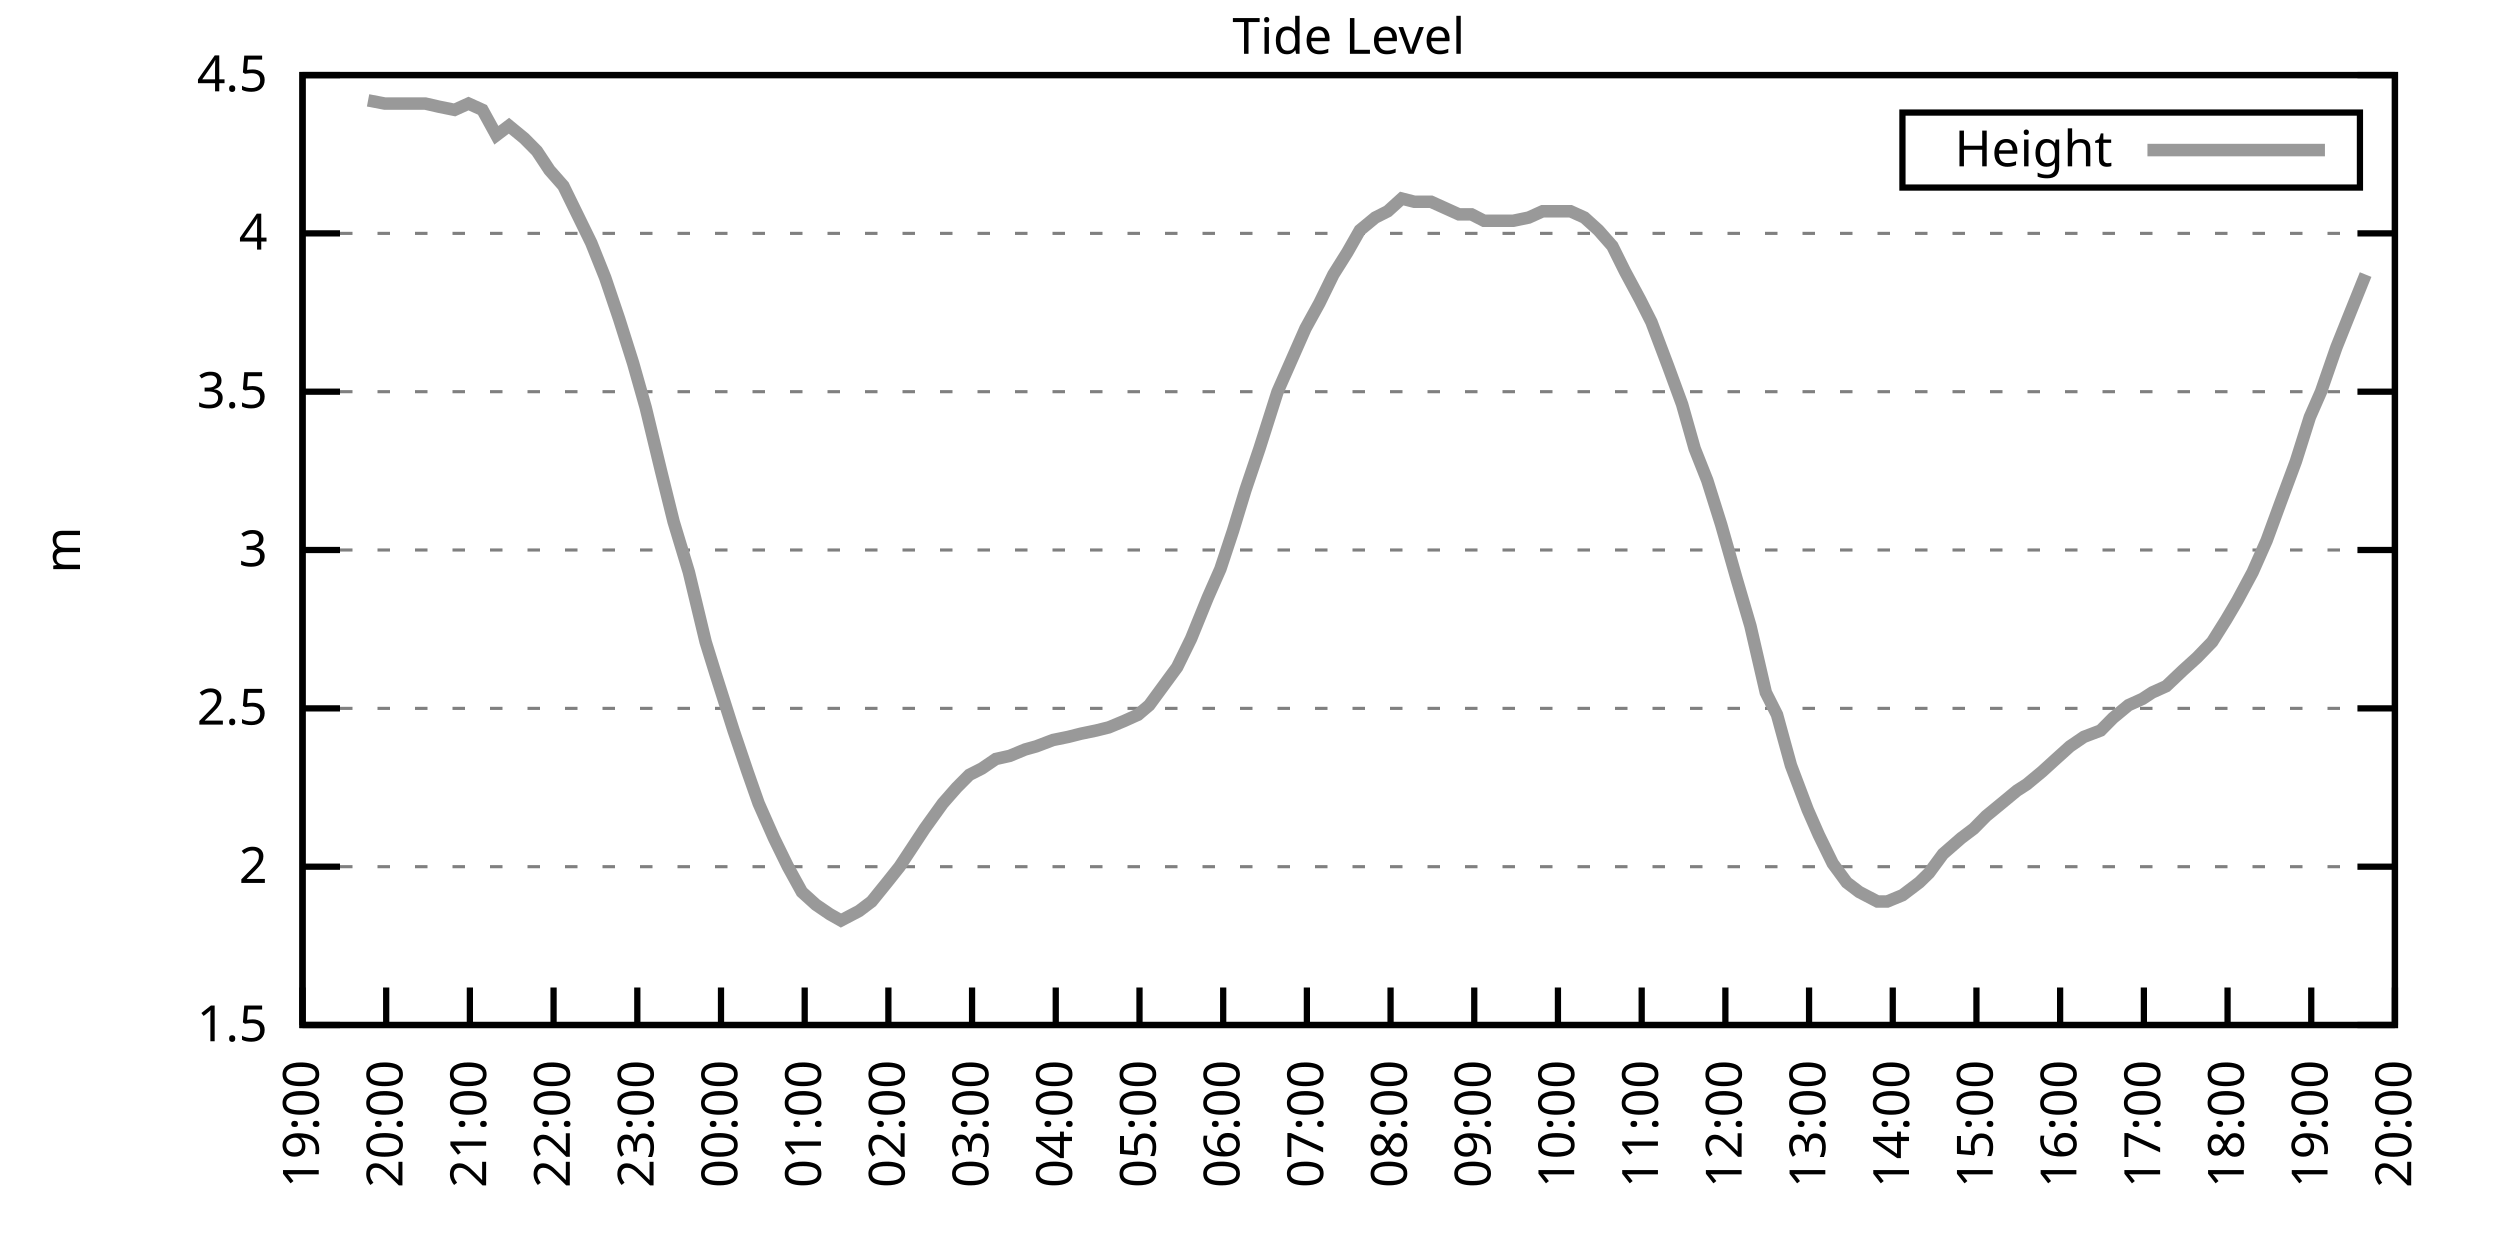
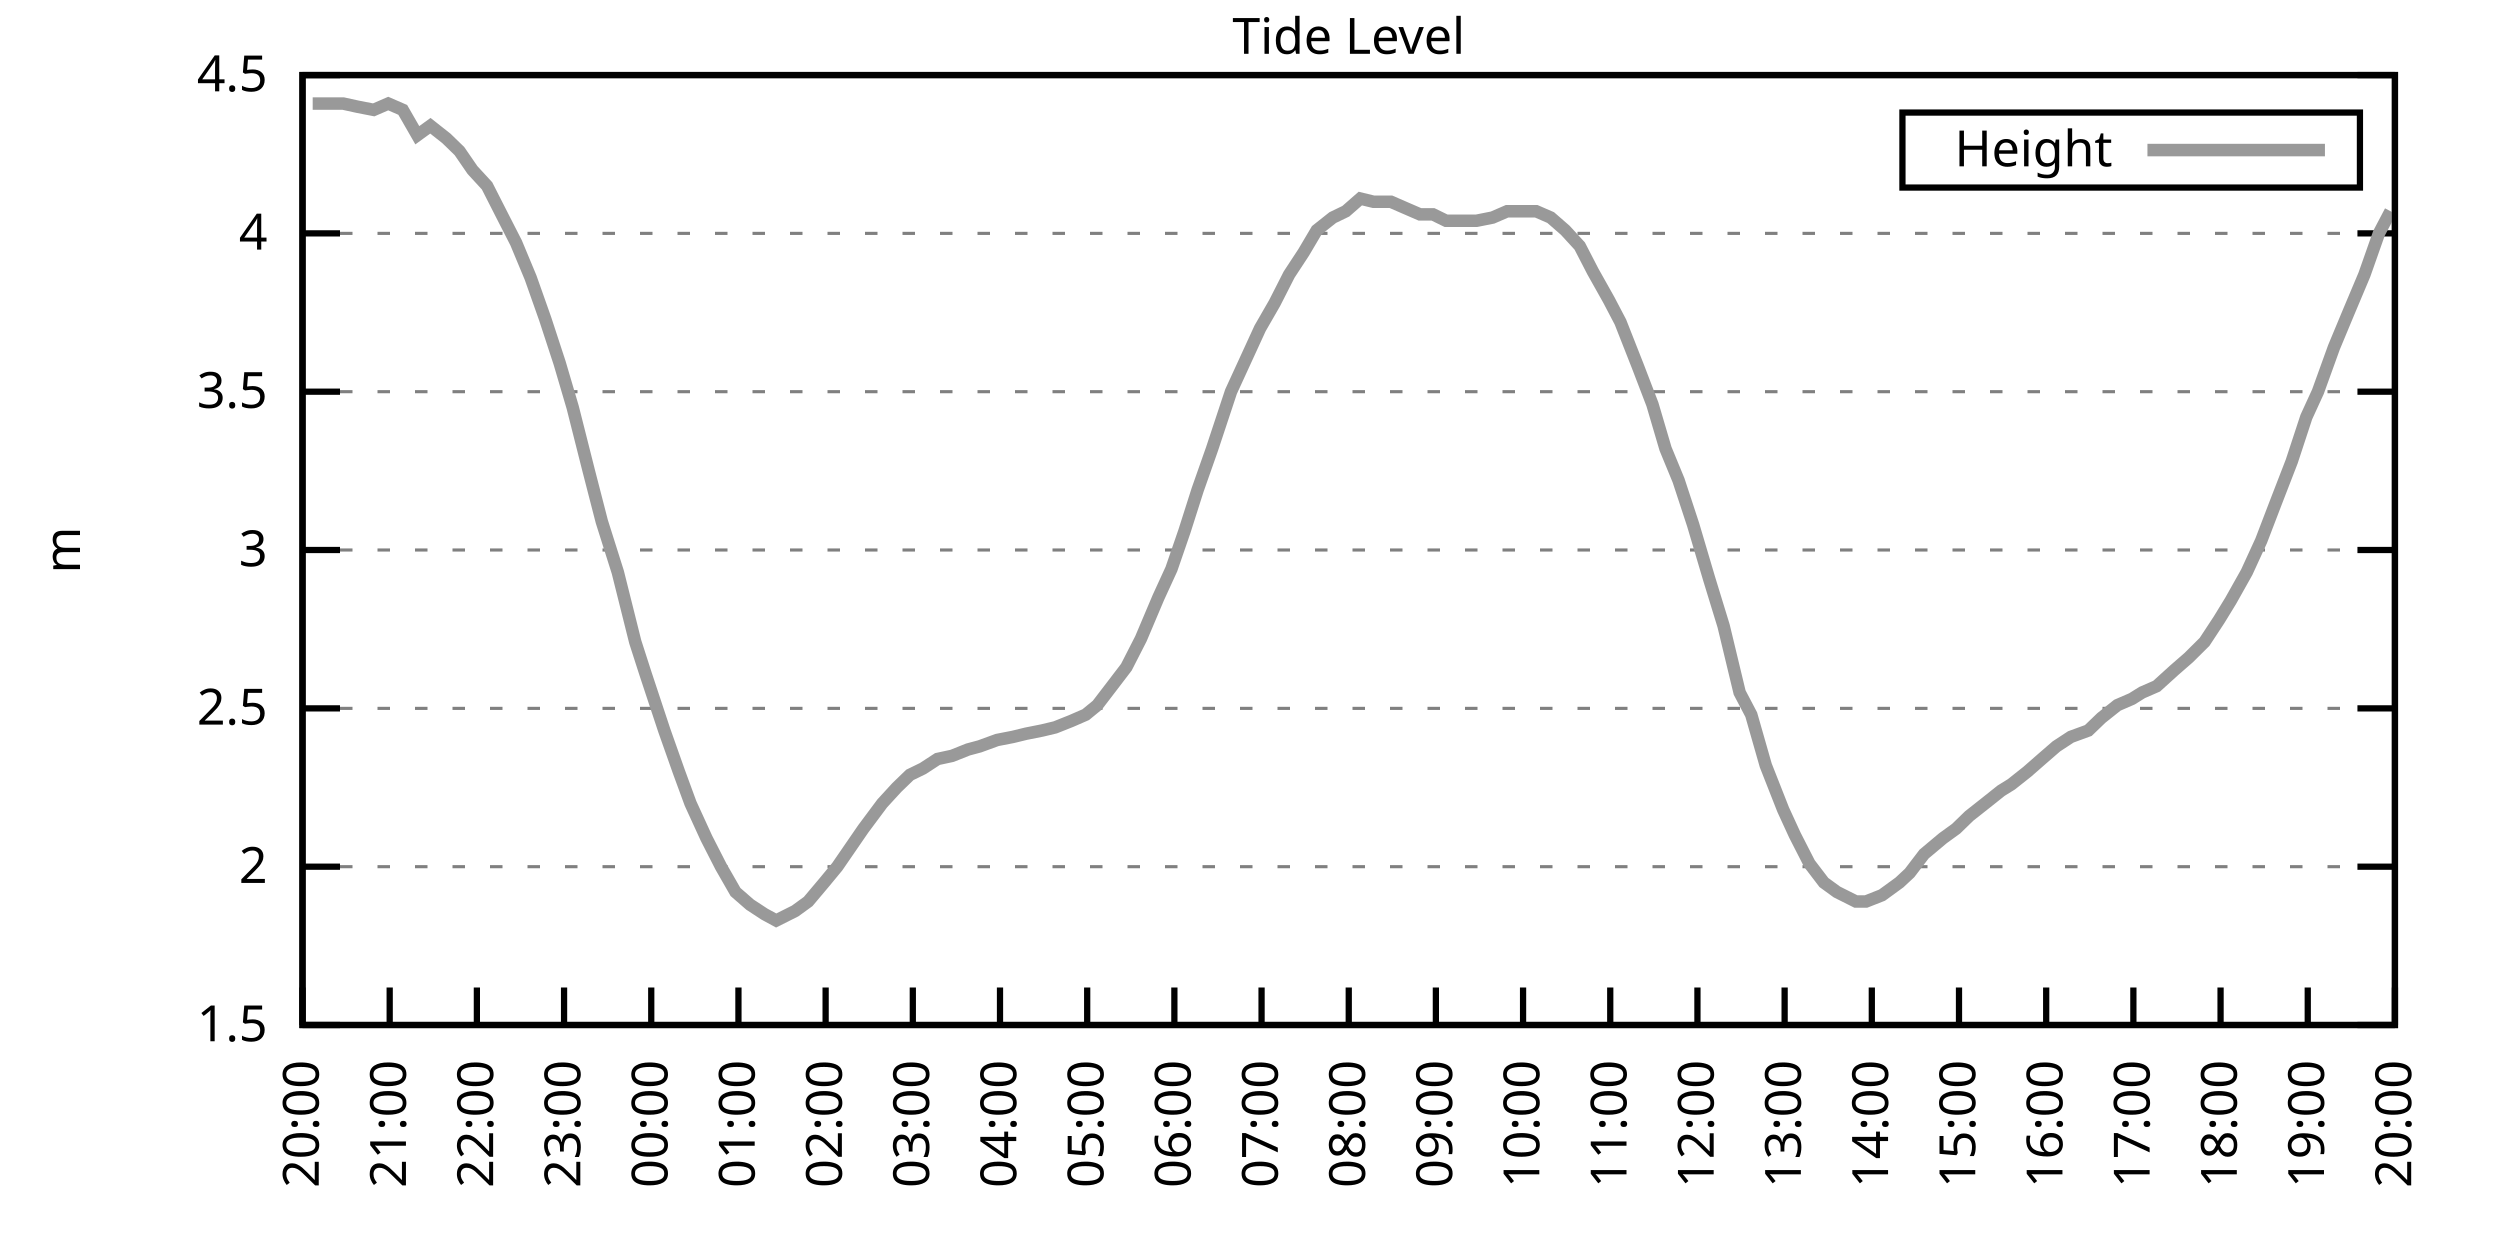
<svg xmlns="http://www.w3.org/2000/svg" xmlns:xlink="http://www.w3.org/1999/xlink" width="400" height="200" viewBox="0 0 400 200">
  <g id="gnuplot_canvas">
    <rect x="0" y="0" width="400" height="200" fill="none" />
    <defs>
      <circle id="gpDot" r="0.5" stroke-width="0.5" stroke="currentColor" />
      <path id="gpPt0" stroke-width="0.333" stroke="currentColor" d="M-1,0 h2 M0,-1 v2" />
      <path id="gpPt1" stroke-width="0.333" stroke="currentColor" d="M-1,-1 L1,1 M1,-1 L-1,1" />
      <path id="gpPt2" stroke-width="0.333" stroke="currentColor" d="M-1,0 L1,0 M0,-1 L0,1 M-1,-1 L1,1 M-1,1 L1,-1" />
      <rect id="gpPt3" stroke-width="0.333" stroke="currentColor" x="-1" y="-1" width="2" height="2" />
      <rect id="gpPt4" stroke-width="0.333" stroke="currentColor" fill="currentColor" x="-1" y="-1" width="2" height="2" />
      <circle id="gpPt5" stroke-width="0.333" stroke="currentColor" cx="0" cy="0" r="1" />
      <use xlink:href="#gpPt5" id="gpPt6" fill="currentColor" stroke="none" />
      <path id="gpPt7" stroke-width="0.333" stroke="currentColor" d="M0,-1.33 L-1.33,0.67 L1.33,0.67 z" />
      <use xlink:href="#gpPt7" id="gpPt8" fill="currentColor" stroke="none" />
      <use xlink:href="#gpPt7" id="gpPt9" stroke="currentColor" transform="rotate(180)" />
      <use xlink:href="#gpPt9" id="gpPt10" fill="currentColor" stroke="none" />
      <use xlink:href="#gpPt3" id="gpPt11" stroke="currentColor" transform="rotate(45)" />
      <use xlink:href="#gpPt11" id="gpPt12" fill="currentColor" stroke="none" />
      <path id="gpPt13" stroke-width="0.333" stroke="currentColor" d="M0,1.330 L1.265,0.411 L0.782,-1.067 L-0.782,-1.076 L-1.265,0.411 z" />
      <use xlink:href="#gpPt13" id="gpPt14" fill="currentColor" stroke="none" />
      <filter id="textbox" filterUnits="objectBoundingBox" x="0" y="0" height="1" width="1">
        <feFlood flood-color="white" flood-opacity="1" result="bgnd" />
        <feComposite in="SourceGraphic" in2="bgnd" operator="atop" />
      </filter>
      <filter id="greybox" filterUnits="objectBoundingBox" x="0" y="0" height="1" width="1">
        <feFlood flood-color="lightgrey" flood-opacity="1" result="grey" />
        <feComposite in="SourceGraphic" in2="grey" operator="atop" />
      </filter>
    </defs>
    <g fill="none" color="white" stroke="currentColor" stroke-width="1.00" stroke-linecap="butt" stroke-linejoin="miter">
</g>
    <g fill="none" color="black" stroke="currentColor" stroke-width="1.00" stroke-linecap="butt" stroke-linejoin="miter">
      <g stroke="none" shape-rendering="crispEdges">
        <polygon fill="rgb(255, 255, 255)" points="48.40,164.00 383.18,164.00 383.18,12.02 48.40,12.02 " />
      </g>
    </g>
    <g fill="none" color="black" stroke="currentColor" stroke-width="1.00" stroke-linecap="butt" stroke-linejoin="miter">
</g>
    <g fill="none" color="black" stroke="black" stroke-width="0.50" stroke-linecap="butt" stroke-linejoin="miter">
</g>
    <g fill="none" color="gray" stroke="currentColor" stroke-width="0.50" stroke-linecap="butt" stroke-linejoin="miter">
      <path stroke="gray" stroke-dasharray="2,4" class="gridline" d="M48.40,164.00 L383.19,164.00  " />
    </g>
    <g fill="none" color="gray" stroke="gray" stroke-width="1.00" stroke-linecap="butt" stroke-linejoin="miter">
</g>
    <g fill="none" color="black" stroke="currentColor" stroke-width="1.00" stroke-linecap="butt" stroke-linejoin="miter">
      <path stroke="black" d="M48.40,164.00 L54.40,164.00 M383.19,164.00 L377.19,164.00  " />
      <g transform="translate(42.80,166.60)" stroke="none" fill="black" font-family="Sans" font-size="8.00" text-anchor="end">
        <text>
          <tspan font-family="Sans"> 1.5</tspan>
        </text>
      </g>
    </g>
    <g fill="none" color="black" stroke="currentColor" stroke-width="1.00" stroke-linecap="butt" stroke-linejoin="miter">
</g>
    <g fill="none" color="black" stroke="black" stroke-width="0.50" stroke-linecap="butt" stroke-linejoin="miter">
</g>
    <g fill="none" color="gray" stroke="currentColor" stroke-width="0.50" stroke-linecap="butt" stroke-linejoin="miter">
      <path stroke="gray" stroke-dasharray="2,4" class="gridline" d="M48.40,138.67 L383.19,138.67  " />
    </g>
    <g fill="none" color="gray" stroke="gray" stroke-width="1.00" stroke-linecap="butt" stroke-linejoin="miter">
</g>
    <g fill="none" color="black" stroke="currentColor" stroke-width="1.00" stroke-linecap="butt" stroke-linejoin="miter">
      <path stroke="black" d="M48.40,138.67 L54.40,138.67 M383.19,138.67 L377.19,138.67  " />
      <g transform="translate(42.80,141.27)" stroke="none" fill="black" font-family="Sans" font-size="8.00" text-anchor="end">
        <text>
          <tspan font-family="Sans"> 2</tspan>
        </text>
      </g>
    </g>
    <g fill="none" color="black" stroke="currentColor" stroke-width="1.00" stroke-linecap="butt" stroke-linejoin="miter">
</g>
    <g fill="none" color="black" stroke="black" stroke-width="0.50" stroke-linecap="butt" stroke-linejoin="miter">
</g>
    <g fill="none" color="gray" stroke="currentColor" stroke-width="0.50" stroke-linecap="butt" stroke-linejoin="miter">
      <path stroke="gray" stroke-dasharray="2,4" class="gridline" d="M48.40,113.34 L383.19,113.34  " />
    </g>
    <g fill="none" color="gray" stroke="gray" stroke-width="1.00" stroke-linecap="butt" stroke-linejoin="miter">
</g>
    <g fill="none" color="black" stroke="currentColor" stroke-width="1.00" stroke-linecap="butt" stroke-linejoin="miter">
      <path stroke="black" d="M48.40,113.34 L54.40,113.34 M383.19,113.34 L377.19,113.34  " />
      <g transform="translate(42.80,115.94)" stroke="none" fill="black" font-family="Sans" font-size="8.00" text-anchor="end">
        <text>
          <tspan font-family="Sans"> 2.5</tspan>
        </text>
      </g>
    </g>
    <g fill="none" color="black" stroke="currentColor" stroke-width="1.00" stroke-linecap="butt" stroke-linejoin="miter">
</g>
    <g fill="none" color="black" stroke="black" stroke-width="0.50" stroke-linecap="butt" stroke-linejoin="miter">
</g>
    <g fill="none" color="gray" stroke="currentColor" stroke-width="0.50" stroke-linecap="butt" stroke-linejoin="miter">
      <path stroke="gray" stroke-dasharray="2,4" class="gridline" d="M48.40,88.00 L383.19,88.00  " />
    </g>
    <g fill="none" color="gray" stroke="gray" stroke-width="1.00" stroke-linecap="butt" stroke-linejoin="miter">
</g>
    <g fill="none" color="black" stroke="currentColor" stroke-width="1.00" stroke-linecap="butt" stroke-linejoin="miter">
      <path stroke="black" d="M48.40,88.00 L54.40,88.00 M383.19,88.00 L377.19,88.00  " />
      <g transform="translate(42.80,90.60)" stroke="none" fill="black" font-family="Sans" font-size="8.00" text-anchor="end">
        <text>
          <tspan font-family="Sans"> 3</tspan>
        </text>
      </g>
    </g>
    <g fill="none" color="black" stroke="currentColor" stroke-width="1.00" stroke-linecap="butt" stroke-linejoin="miter">
</g>
    <g fill="none" color="black" stroke="black" stroke-width="0.50" stroke-linecap="butt" stroke-linejoin="miter">
</g>
    <g fill="none" color="gray" stroke="currentColor" stroke-width="0.50" stroke-linecap="butt" stroke-linejoin="miter">
      <path stroke="gray" stroke-dasharray="2,4" class="gridline" d="M48.40,62.67 L383.19,62.67  " />
    </g>
    <g fill="none" color="gray" stroke="gray" stroke-width="1.00" stroke-linecap="butt" stroke-linejoin="miter">
</g>
    <g fill="none" color="black" stroke="currentColor" stroke-width="1.00" stroke-linecap="butt" stroke-linejoin="miter">
      <path stroke="black" d="M48.40,62.67 L54.40,62.67 M383.19,62.67 L377.19,62.67  " />
      <g transform="translate(42.80,65.27)" stroke="none" fill="black" font-family="Sans" font-size="8.00" text-anchor="end">
        <text>
          <tspan font-family="Sans"> 3.5</tspan>
        </text>
      </g>
    </g>
    <g fill="none" color="black" stroke="currentColor" stroke-width="1.00" stroke-linecap="butt" stroke-linejoin="miter">
</g>
    <g fill="none" color="black" stroke="black" stroke-width="0.50" stroke-linecap="butt" stroke-linejoin="miter">
</g>
    <g fill="none" color="gray" stroke="currentColor" stroke-width="0.50" stroke-linecap="butt" stroke-linejoin="miter">
      <path stroke="gray" stroke-dasharray="2,4" class="gridline" d="M48.40,37.34 L383.19,37.34  " />
    </g>
    <g fill="none" color="gray" stroke="gray" stroke-width="1.00" stroke-linecap="butt" stroke-linejoin="miter">
</g>
    <g fill="none" color="black" stroke="currentColor" stroke-width="1.00" stroke-linecap="butt" stroke-linejoin="miter">
      <path stroke="black" d="M48.40,37.34 L54.40,37.34 M383.19,37.34 L377.19,37.34  " />
      <g transform="translate(42.80,39.94)" stroke="none" fill="black" font-family="Sans" font-size="8.00" text-anchor="end">
        <text>
          <tspan font-family="Sans"> 4</tspan>
        </text>
      </g>
    </g>
    <g fill="none" color="black" stroke="currentColor" stroke-width="1.00" stroke-linecap="butt" stroke-linejoin="miter">
</g>
    <g fill="none" color="black" stroke="black" stroke-width="0.50" stroke-linecap="butt" stroke-linejoin="miter">
</g>
    <g fill="none" color="gray" stroke="currentColor" stroke-width="0.50" stroke-linecap="butt" stroke-linejoin="miter">
      <path stroke="gray" stroke-dasharray="2,4" class="gridline" d="M48.40,12.01 L383.19,12.01  " />
    </g>
    <g fill="none" color="gray" stroke="gray" stroke-width="1.00" stroke-linecap="butt" stroke-linejoin="miter">
</g>
    <g fill="none" color="black" stroke="currentColor" stroke-width="1.00" stroke-linecap="butt" stroke-linejoin="miter">
      <path stroke="black" d="M48.40,12.01 L54.40,12.01 M383.19,12.01 L377.19,12.01  " />
      <g transform="translate(42.80,14.61)" stroke="none" fill="black" font-family="Sans" font-size="8.00" text-anchor="end">
        <text>
          <tspan font-family="Sans"> 4.5</tspan>
        </text>
      </g>
    </g>
    <g fill="none" color="black" stroke="currentColor" stroke-width="1.00" stroke-linecap="butt" stroke-linejoin="miter">
      <path stroke="black" d="M48.40,164.00 L48.40,158.00  " />
      <g transform="translate(51.00,169.60) rotate(270.00)" stroke="none" fill="black" font-family="Sans" font-size="8.00" text-anchor="end">
        <text>
-           <tspan font-family="Sans">19:00</tspan>
-         </text>
-       </g>
-     </g>
-     <g fill="none" color="black" stroke="currentColor" stroke-width="1.00" stroke-linecap="butt" stroke-linejoin="miter">
-       <path stroke="black" d="M61.79,164.00 L61.79,158.00  " />
-       <g transform="translate(64.39,169.60) rotate(270.00)" stroke="none" fill="black" font-family="Sans" font-size="8.00" text-anchor="end">
-         <text>
          <tspan font-family="Sans">20:00</tspan>
        </text>
      </g>
    </g>
    <g fill="none" color="black" stroke="currentColor" stroke-width="1.00" stroke-linecap="butt" stroke-linejoin="miter">
-       <path stroke="black" d="M75.18,164.00 L75.18,158.00  " />
-       <g transform="translate(77.78,169.60) rotate(270.00)" stroke="none" fill="black" font-family="Sans" font-size="8.00" text-anchor="end">
+       <path stroke="black" d="M62.35,164.00 L62.35,158.00  " />
+       <g transform="translate(64.95,169.60) rotate(270.00)" stroke="none" fill="black" font-family="Sans" font-size="8.00" text-anchor="end">
        <text>
          <tspan font-family="Sans">21:00</tspan>
        </text>
      </g>
    </g>
    <g fill="none" color="black" stroke="currentColor" stroke-width="1.00" stroke-linecap="butt" stroke-linejoin="miter">
-       <path stroke="black" d="M88.57,164.00 L88.57,158.00  " />
-       <g transform="translate(91.17,169.60) rotate(270.00)" stroke="none" fill="black" font-family="Sans" font-size="8.00" text-anchor="end">
+       <path stroke="black" d="M76.30,164.00 L76.30,158.00  " />
+       <g transform="translate(78.90,169.60) rotate(270.00)" stroke="none" fill="black" font-family="Sans" font-size="8.00" text-anchor="end">
        <text>
          <tspan font-family="Sans">22:00</tspan>
        </text>
      </g>
    </g>
    <g fill="none" color="black" stroke="currentColor" stroke-width="1.00" stroke-linecap="butt" stroke-linejoin="miter">
-       <path stroke="black" d="M101.97,164.00 L101.97,158.00  " />
-       <g transform="translate(104.57,169.60) rotate(270.00)" stroke="none" fill="black" font-family="Sans" font-size="8.00" text-anchor="end">
+       <path stroke="black" d="M90.25,164.00 L90.25,158.00  " />
+       <g transform="translate(92.85,169.60) rotate(270.00)" stroke="none" fill="black" font-family="Sans" font-size="8.00" text-anchor="end">
        <text>
          <tspan font-family="Sans">23:00</tspan>
        </text>
      </g>
    </g>
    <g fill="none" color="black" stroke="currentColor" stroke-width="1.00" stroke-linecap="butt" stroke-linejoin="miter">
-       <path stroke="black" d="M115.36,164.00 L115.36,158.00  " />
-       <g transform="translate(117.96,169.60) rotate(270.00)" stroke="none" fill="black" font-family="Sans" font-size="8.00" text-anchor="end">
+       <path stroke="black" d="M104.20,164.00 L104.20,158.00  " />
+       <g transform="translate(106.80,169.60) rotate(270.00)" stroke="none" fill="black" font-family="Sans" font-size="8.00" text-anchor="end">
        <text>
          <tspan font-family="Sans">00:00</tspan>
        </text>
      </g>
    </g>
    <g fill="none" color="black" stroke="currentColor" stroke-width="1.00" stroke-linecap="butt" stroke-linejoin="miter">
-       <path stroke="black" d="M128.75,164.00 L128.75,158.00  " />
-       <g transform="translate(131.35,169.60) rotate(270.00)" stroke="none" fill="black" font-family="Sans" font-size="8.00" text-anchor="end">
+       <path stroke="black" d="M118.15,164.00 L118.15,158.00  " />
+       <g transform="translate(120.75,169.60) rotate(270.00)" stroke="none" fill="black" font-family="Sans" font-size="8.00" text-anchor="end">
        <text>
          <tspan font-family="Sans">01:00</tspan>
        </text>
      </g>
    </g>
    <g fill="none" color="black" stroke="currentColor" stroke-width="1.00" stroke-linecap="butt" stroke-linejoin="miter">
-       <path stroke="black" d="M142.14,164.00 L142.14,158.00  " />
-       <g transform="translate(144.74,169.60) rotate(270.00)" stroke="none" fill="black" font-family="Sans" font-size="8.00" text-anchor="end">
+       <path stroke="black" d="M132.10,164.00 L132.10,158.00  " />
+       <g transform="translate(134.70,169.60) rotate(270.00)" stroke="none" fill="black" font-family="Sans" font-size="8.00" text-anchor="end">
        <text>
          <tspan font-family="Sans">02:00</tspan>
        </text>
      </g>
    </g>
    <g fill="none" color="black" stroke="currentColor" stroke-width="1.00" stroke-linecap="butt" stroke-linejoin="miter">
-       <path stroke="black" d="M155.53,164.00 L155.53,158.00  " />
-       <g transform="translate(158.13,169.60) rotate(270.00)" stroke="none" fill="black" font-family="Sans" font-size="8.00" text-anchor="end">
+       <path stroke="black" d="M146.05,164.00 L146.05,158.00  " />
+       <g transform="translate(148.65,169.60) rotate(270.00)" stroke="none" fill="black" font-family="Sans" font-size="8.00" text-anchor="end">
        <text>
          <tspan font-family="Sans">03:00</tspan>
        </text>
      </g>
    </g>
    <g fill="none" color="black" stroke="currentColor" stroke-width="1.00" stroke-linecap="butt" stroke-linejoin="miter">
-       <path stroke="black" d="M168.92,164.00 L168.92,158.00  " />
-       <g transform="translate(171.52,169.60) rotate(270.00)" stroke="none" fill="black" font-family="Sans" font-size="8.00" text-anchor="end">
+       <path stroke="black" d="M160.00,164.00 L160.00,158.00  " />
+       <g transform="translate(162.60,169.60) rotate(270.00)" stroke="none" fill="black" font-family="Sans" font-size="8.00" text-anchor="end">
        <text>
          <tspan font-family="Sans">04:00</tspan>
        </text>
      </g>
    </g>
    <g fill="none" color="black" stroke="currentColor" stroke-width="1.00" stroke-linecap="butt" stroke-linejoin="miter">
-       <path stroke="black" d="M182.32,164.00 L182.32,158.00  " />
-       <g transform="translate(184.92,169.60) rotate(270.00)" stroke="none" fill="black" font-family="Sans" font-size="8.00" text-anchor="end">
+       <path stroke="black" d="M173.95,164.00 L173.95,158.00  " />
+       <g transform="translate(176.55,169.60) rotate(270.00)" stroke="none" fill="black" font-family="Sans" font-size="8.00" text-anchor="end">
        <text>
          <tspan font-family="Sans">05:00</tspan>
        </text>
      </g>
    </g>
    <g fill="none" color="black" stroke="currentColor" stroke-width="1.00" stroke-linecap="butt" stroke-linejoin="miter">
-       <path stroke="black" d="M195.71,164.00 L195.71,158.00  " />
-       <g transform="translate(198.31,169.60) rotate(270.00)" stroke="none" fill="black" font-family="Sans" font-size="8.00" text-anchor="end">
+       <path stroke="black" d="M187.90,164.00 L187.90,158.00  " />
+       <g transform="translate(190.50,169.60) rotate(270.00)" stroke="none" fill="black" font-family="Sans" font-size="8.00" text-anchor="end">
        <text>
          <tspan font-family="Sans">06:00</tspan>
        </text>
      </g>
    </g>
    <g fill="none" color="black" stroke="currentColor" stroke-width="1.00" stroke-linecap="butt" stroke-linejoin="miter">
-       <path stroke="black" d="M209.10,164.00 L209.10,158.00  " />
-       <g transform="translate(211.70,169.60) rotate(270.00)" stroke="none" fill="black" font-family="Sans" font-size="8.00" text-anchor="end">
+       <path stroke="black" d="M201.85,164.00 L201.85,158.00  " />
+       <g transform="translate(204.45,169.60) rotate(270.00)" stroke="none" fill="black" font-family="Sans" font-size="8.00" text-anchor="end">
        <text>
          <tspan font-family="Sans">07:00</tspan>
        </text>
      </g>
    </g>
    <g fill="none" color="black" stroke="currentColor" stroke-width="1.00" stroke-linecap="butt" stroke-linejoin="miter">
-       <path stroke="black" d="M222.49,164.00 L222.49,158.00  " />
-       <g transform="translate(225.09,169.60) rotate(270.00)" stroke="none" fill="black" font-family="Sans" font-size="8.00" text-anchor="end">
+       <path stroke="black" d="M215.80,164.00 L215.80,158.00  " />
+       <g transform="translate(218.40,169.60) rotate(270.00)" stroke="none" fill="black" font-family="Sans" font-size="8.00" text-anchor="end">
        <text>
          <tspan font-family="Sans">08:00</tspan>
        </text>
      </g>
    </g>
    <g fill="none" color="black" stroke="currentColor" stroke-width="1.00" stroke-linecap="butt" stroke-linejoin="miter">
-       <path stroke="black" d="M235.88,164.00 L235.88,158.00  " />
-       <g transform="translate(238.48,169.60) rotate(270.00)" stroke="none" fill="black" font-family="Sans" font-size="8.00" text-anchor="end">
+       <path stroke="black" d="M229.74,164.00 L229.74,158.00  " />
+       <g transform="translate(232.34,169.60) rotate(270.00)" stroke="none" fill="black" font-family="Sans" font-size="8.00" text-anchor="end">
        <text>
          <tspan font-family="Sans">09:00</tspan>
        </text>
      </g>
    </g>
    <g fill="none" color="black" stroke="currentColor" stroke-width="1.00" stroke-linecap="butt" stroke-linejoin="miter">
-       <path stroke="black" d="M249.27,164.00 L249.27,158.00  " />
-       <g transform="translate(251.87,169.60) rotate(270.00)" stroke="none" fill="black" font-family="Sans" font-size="8.00" text-anchor="end">
+       <path stroke="black" d="M243.69,164.00 L243.69,158.00  " />
+       <g transform="translate(246.29,169.60) rotate(270.00)" stroke="none" fill="black" font-family="Sans" font-size="8.00" text-anchor="end">
        <text>
          <tspan font-family="Sans">10:00</tspan>
        </text>
      </g>
    </g>
    <g fill="none" color="black" stroke="currentColor" stroke-width="1.00" stroke-linecap="butt" stroke-linejoin="miter">
-       <path stroke="black" d="M262.67,164.00 L262.67,158.00  " />
-       <g transform="translate(265.27,169.60) rotate(270.00)" stroke="none" fill="black" font-family="Sans" font-size="8.00" text-anchor="end">
+       <path stroke="black" d="M257.64,164.00 L257.64,158.00  " />
+       <g transform="translate(260.24,169.60) rotate(270.00)" stroke="none" fill="black" font-family="Sans" font-size="8.00" text-anchor="end">
        <text>
          <tspan font-family="Sans">11:00</tspan>
        </text>
      </g>
    </g>
    <g fill="none" color="black" stroke="currentColor" stroke-width="1.00" stroke-linecap="butt" stroke-linejoin="miter">
-       <path stroke="black" d="M276.06,164.00 L276.06,158.00  " />
-       <g transform="translate(278.66,169.60) rotate(270.00)" stroke="none" fill="black" font-family="Sans" font-size="8.00" text-anchor="end">
+       <path stroke="black" d="M271.59,164.00 L271.59,158.00  " />
+       <g transform="translate(274.19,169.60) rotate(270.00)" stroke="none" fill="black" font-family="Sans" font-size="8.00" text-anchor="end">
        <text>
          <tspan font-family="Sans">12:00</tspan>
        </text>
      </g>
    </g>
    <g fill="none" color="black" stroke="currentColor" stroke-width="1.00" stroke-linecap="butt" stroke-linejoin="miter">
-       <path stroke="black" d="M289.45,164.00 L289.45,158.00  " />
-       <g transform="translate(292.05,169.60) rotate(270.00)" stroke="none" fill="black" font-family="Sans" font-size="8.00" text-anchor="end">
+       <path stroke="black" d="M285.54,164.00 L285.54,158.00  " />
+       <g transform="translate(288.14,169.60) rotate(270.00)" stroke="none" fill="black" font-family="Sans" font-size="8.00" text-anchor="end">
        <text>
          <tspan font-family="Sans">13:00</tspan>
        </text>
      </g>
    </g>
    <g fill="none" color="black" stroke="currentColor" stroke-width="1.00" stroke-linecap="butt" stroke-linejoin="miter">
-       <path stroke="black" d="M302.84,164.00 L302.84,158.00  " />
-       <g transform="translate(305.44,169.60) rotate(270.00)" stroke="none" fill="black" font-family="Sans" font-size="8.00" text-anchor="end">
+       <path stroke="black" d="M299.49,164.00 L299.49,158.00  " />
+       <g transform="translate(302.09,169.60) rotate(270.00)" stroke="none" fill="black" font-family="Sans" font-size="8.00" text-anchor="end">
        <text>
          <tspan font-family="Sans">14:00</tspan>
        </text>
      </g>
    </g>
    <g fill="none" color="black" stroke="currentColor" stroke-width="1.00" stroke-linecap="butt" stroke-linejoin="miter">
-       <path stroke="black" d="M316.23,164.00 L316.23,158.00  " />
-       <g transform="translate(318.83,169.60) rotate(270.00)" stroke="none" fill="black" font-family="Sans" font-size="8.00" text-anchor="end">
+       <path stroke="black" d="M313.44,164.00 L313.44,158.00  " />
+       <g transform="translate(316.04,169.60) rotate(270.00)" stroke="none" fill="black" font-family="Sans" font-size="8.00" text-anchor="end">
        <text>
          <tspan font-family="Sans">15:00</tspan>
        </text>
      </g>
    </g>
    <g fill="none" color="black" stroke="currentColor" stroke-width="1.00" stroke-linecap="butt" stroke-linejoin="miter">
-       <path stroke="black" d="M329.62,164.00 L329.62,158.00  " />
-       <g transform="translate(332.22,169.60) rotate(270.00)" stroke="none" fill="black" font-family="Sans" font-size="8.00" text-anchor="end">
+       <path stroke="black" d="M327.39,164.00 L327.39,158.00  " />
+       <g transform="translate(329.99,169.60) rotate(270.00)" stroke="none" fill="black" font-family="Sans" font-size="8.00" text-anchor="end">
        <text>
          <tspan font-family="Sans">16:00</tspan>
        </text>
      </g>
    </g>
    <g fill="none" color="black" stroke="currentColor" stroke-width="1.00" stroke-linecap="butt" stroke-linejoin="miter">
-       <path stroke="black" d="M343.02,164.00 L343.02,158.00  " />
-       <g transform="translate(345.62,169.60) rotate(270.00)" stroke="none" fill="black" font-family="Sans" font-size="8.00" text-anchor="end">
+       <path stroke="black" d="M341.34,164.00 L341.34,158.00  " />
+       <g transform="translate(343.94,169.60) rotate(270.00)" stroke="none" fill="black" font-family="Sans" font-size="8.00" text-anchor="end">
        <text>
          <tspan font-family="Sans">17:00</tspan>
        </text>
      </g>
    </g>
    <g fill="none" color="black" stroke="currentColor" stroke-width="1.00" stroke-linecap="butt" stroke-linejoin="miter">
-       <path stroke="black" d="M356.41,164.00 L356.41,158.00  " />
-       <g transform="translate(359.01,169.60) rotate(270.00)" stroke="none" fill="black" font-family="Sans" font-size="8.00" text-anchor="end">
+       <path stroke="black" d="M355.29,164.00 L355.29,158.00  " />
+       <g transform="translate(357.89,169.60) rotate(270.00)" stroke="none" fill="black" font-family="Sans" font-size="8.00" text-anchor="end">
        <text>
          <tspan font-family="Sans">18:00</tspan>
        </text>
      </g>
    </g>
    <g fill="none" color="black" stroke="currentColor" stroke-width="1.00" stroke-linecap="butt" stroke-linejoin="miter">
-       <path stroke="black" d="M369.80,164.00 L369.80,158.00  " />
-       <g transform="translate(372.40,169.60) rotate(270.00)" stroke="none" fill="black" font-family="Sans" font-size="8.00" text-anchor="end">
+       <path stroke="black" d="M369.24,164.00 L369.24,158.00  " />
+       <g transform="translate(371.84,169.60) rotate(270.00)" stroke="none" fill="black" font-family="Sans" font-size="8.00" text-anchor="end">
        <text>
          <tspan font-family="Sans">19:00</tspan>
        </text>
      </g>
    </g>
    <g fill="none" color="black" stroke="currentColor" stroke-width="1.00" stroke-linecap="butt" stroke-linejoin="miter">
      <path stroke="black" d="M383.19,164.00 L383.19,158.00  " />
      <g transform="translate(385.79,169.60) rotate(270.00)" stroke="none" fill="black" font-family="Sans" font-size="8.00" text-anchor="end">
        <text>
          <tspan font-family="Sans">20:00</tspan>
        </text>
      </g>
    </g>
    <g fill="none" color="black" stroke="currentColor" stroke-width="1.00" stroke-linecap="butt" stroke-linejoin="miter">
</g>
    <g fill="none" color="black" stroke="currentColor" stroke-width="1.00" stroke-linecap="butt" stroke-linejoin="miter">
      <path stroke="black" d="M48.40,12.01 L48.40,164.00 L383.19,164.00 L383.19,12.01 L48.40,12.01 Z  " />
    </g>
    <g fill="none" color="black" stroke="currentColor" stroke-width="1.00" stroke-linecap="butt" stroke-linejoin="miter">
</g>
    <g fill="none" color="black" stroke="currentColor" stroke-width="1.00" stroke-linecap="butt" stroke-linejoin="miter">
      <path stroke="black" d="M304.39,30.01 L304.39,18.01 L377.59,18.01 L377.59,30.01 L304.39,30.01 Z  " />
    </g>
    <g id="Tide_level_plot_1">
      <g fill="none" color="white" stroke="black" stroke-width="2.00" stroke-linecap="butt" stroke-linejoin="miter">
</g>
      <g fill="none" color="black" stroke="currentColor" stroke-width="2.00" stroke-linecap="butt" stroke-linejoin="miter">
        <g transform="translate(337.99,26.61)" stroke="none" fill="black" font-family="Sans" font-size="8.00" text-anchor="end">
          <text>
            <tspan font-family="Sans">Height</tspan>
          </text>
        </g>
      </g>
      <g fill="none" color="black" stroke="currentColor" stroke-width="2.00" stroke-linecap="butt" stroke-linejoin="miter">
-         <path stroke="rgb(153, 153, 153)" d="M343.59,24.01 L371.99,24.01 M58.89,16.06 L61.57,16.57 L63.35,16.57 L65.59,16.57 L68.04,16.57 L70.27,17.08   L72.73,17.58 L74.96,16.57 L77.19,17.58 L79.42,21.64 L81.43,20.12 L83.89,22.14 L85.90,24.17 L87.91,27.21   L90.14,29.74 L92.37,34.30 L94.60,38.86 L96.83,44.43 L99.06,51.02 L101.30,58.11 L103.31,65.21 L105.76,75.34   L107.77,83.45 L110.22,91.55 L112.90,102.70 L114.47,107.76 L117.37,116.88 L119.60,123.47 L121.38,128.54 L123.84,134.11   L126.07,138.67 L128.30,142.72 L130.54,144.75 L132.77,146.27 L134.55,147.28 L137.45,145.76 L139.46,144.24 L141.92,141.20   L143.93,138.67 L145.94,135.63 L147.94,132.59 L150.85,128.54 L153.08,126.00 L155.09,123.98 L157.10,122.96 L159.33,121.44   L161.56,120.94 L164.01,119.92 L165.80,119.42 L168.48,118.40 L170.93,117.90 L172.94,117.39 L175.40,116.88 L177.41,116.38   L179.86,115.36 L182.09,114.35 L183.88,112.83 L186.11,109.79 L188.34,106.75 L190.57,102.19 L193.25,95.60 L195.26,91.04   L197.27,84.97 L199.28,78.38 L201.51,71.79 L204.41,62.67 L206.20,58.62 L208.88,52.54 L211.11,48.49 L213.34,43.93   L215.57,40.38 L217.58,36.84 L220.04,34.81 L222.04,33.80 L224.28,31.77 L226.29,32.28 L228.96,32.28 L231.20,33.29   L233.43,34.30 L235.44,34.30 L237.44,35.32 L239.68,35.32 L242.13,35.32 L244.59,34.81 L246.82,33.80 L248.60,33.80   L251.28,33.80 L253.51,34.81 L255.75,36.84 L257.98,39.37 L259.99,43.42 L262.44,47.98 L264.23,51.53 L266.91,58.62   L269.14,64.70 L271.15,71.79 L273.16,76.86 L275.39,83.95 L277.84,92.56 L280.07,100.16 L282.53,110.80 L284.32,114.35   L286.55,122.46 L289.23,129.55 L291.01,133.60 L293.24,138.16 L295.48,141.20 L297.48,142.72 L300.39,144.24 L301.95,144.24   L304.40,143.23 L307.08,141.20 L308.64,139.68 L310.88,136.64 L313.78,134.11 L315.79,132.59 L317.79,130.56 L320.25,128.54   L322.70,126.51 L324.27,125.50 L326.72,123.47 L328.95,121.44 L331.19,119.42 L333.42,117.90 L336.10,116.88 L338.10,114.86   L340.56,112.83 L342.79,111.82 L344.35,110.80 L346.59,109.79 L349.26,107.26 L351.50,105.23 L353.95,102.70 L356.18,99.15   L357.97,96.11 L360.42,91.55 L362.66,86.49 L364.89,80.41 L367.34,73.82 L369.58,66.73 L371.36,62.67 L373.82,55.58   L376.05,50.01 L378.50,43.93  " />
+         <path stroke="rgb(153, 153, 153)" d="M343.59,24.01 L371.99,24.01 M50.03,16.57 L52.35,16.57 L54.91,16.57 L57.23,17.08 L59.79,17.58 L62.12,16.57   L64.44,17.58 L66.77,21.64 L68.86,20.12 L71.42,22.14 L73.51,24.17 L75.60,27.21 L77.93,29.74 L80.25,34.30   L82.58,38.86 L84.90,44.43 L87.23,51.02 L89.55,58.11 L91.64,65.21 L94.20,75.34 L96.29,83.45 L98.85,91.55   L101.64,102.70 L103.27,107.76 L106.29,116.88 L108.62,123.47 L110.48,128.54 L113.03,134.11 L115.36,138.67 L117.68,142.72   L120.01,144.75 L122.33,146.27 L124.19,147.28 L127.22,145.76 L129.31,144.24 L131.87,141.20 L133.96,138.67 L136.05,135.63   L138.14,132.59 L141.16,128.54 L143.49,126.00 L145.58,123.98 L147.67,122.96 L150.00,121.44 L152.32,120.94 L154.88,119.92   L156.74,119.42 L159.53,118.40 L162.09,117.90 L164.18,117.39 L166.74,116.88 L168.83,116.38 L171.39,115.36 L173.71,114.35   L175.57,112.83 L177.90,109.79 L180.22,106.75 L182.55,102.19 L185.34,95.60 L187.43,91.04 L189.52,84.97 L191.62,78.38   L193.94,71.79 L196.96,62.67 L198.82,58.62 L201.61,52.54 L203.94,48.49 L206.26,43.93 L208.59,40.38 L210.68,36.84   L213.24,34.81 L215.33,33.80 L217.65,31.77 L219.75,32.28 L222.54,32.28 L224.86,33.29 L227.19,34.30 L229.28,34.30   L231.37,35.32 L233.70,35.32 L236.25,35.32 L238.81,34.81 L241.14,33.80 L243.00,33.80 L245.79,33.80 L248.11,34.81   L250.44,36.84 L252.76,39.37 L254.85,43.42 L257.41,47.98 L259.27,51.53 L262.06,58.62 L264.39,64.70 L266.48,71.79   L268.57,76.86 L270.90,83.95 L273.45,92.56 L275.78,100.16 L278.34,110.80 L280.20,114.35 L282.52,122.46 L285.31,129.55   L287.17,133.60 L289.50,138.16 L291.82,141.20 L293.91,142.72 L296.94,144.24 L298.56,144.24 L301.12,143.23 L303.91,141.20   L305.54,139.68 L307.86,136.64 L310.88,134.11 L312.98,132.59 L315.07,130.56 L317.63,128.54 L320.18,126.51 L321.81,125.50   L324.37,123.47 L326.69,121.44 L329.02,119.42 L331.34,117.90 L334.13,116.88 L336.23,114.86 L338.78,112.83 L341.11,111.82   L342.74,110.80 L345.06,109.79 L347.85,107.26 L350.18,105.23 L352.73,102.70 L355.06,99.15 L356.92,96.11 L359.48,91.55   L361.80,86.49 L364.13,80.41 L366.68,73.82 L369.01,66.73 L370.87,62.67 L373.43,55.58 L375.75,50.01 L378.31,43.93   L380.63,37.34 L382.49,33.80  " />
      </g>
    </g>
    <g fill="none" color="black" stroke="currentColor" stroke-width="2.00" stroke-linecap="butt" stroke-linejoin="miter">
</g>
    <g fill="none" color="black" stroke="black" stroke-width="1.00" stroke-linecap="butt" stroke-linejoin="miter">
</g>
    <g fill="none" color="black" stroke="currentColor" stroke-width="1.00" stroke-linecap="butt" stroke-linejoin="miter">
      <path stroke="black" d="M48.40,12.01 L48.40,164.00 L383.19,164.00 L383.19,12.01 L48.40,12.01 Z  " />
      <g transform="translate(12.80,88.01) rotate(270.00)" stroke="none" fill="black" font-family="Sans" font-size="8.00" text-anchor="middle">
        <text>
          <tspan font-family="Sans">m</tspan>
        </text>
      </g>
    </g>
    <g fill="none" color="black" stroke="currentColor" stroke-width="1.00" stroke-linecap="butt" stroke-linejoin="miter">
</g>
    <g fill="none" color="black" stroke="currentColor" stroke-width="1.00" stroke-linecap="butt" stroke-linejoin="miter">
      <g transform="translate(215.79,8.61)" stroke="none" fill="black" font-family="Sans" font-size="8.00" text-anchor="middle">
        <text>
          <tspan font-family="Sans">Tide Level</tspan>
        </text>
      </g>
    </g>
    <g fill="none" color="black" stroke="currentColor" stroke-width="1.00" stroke-linecap="butt" stroke-linejoin="miter">
</g>
  </g>
</svg>
